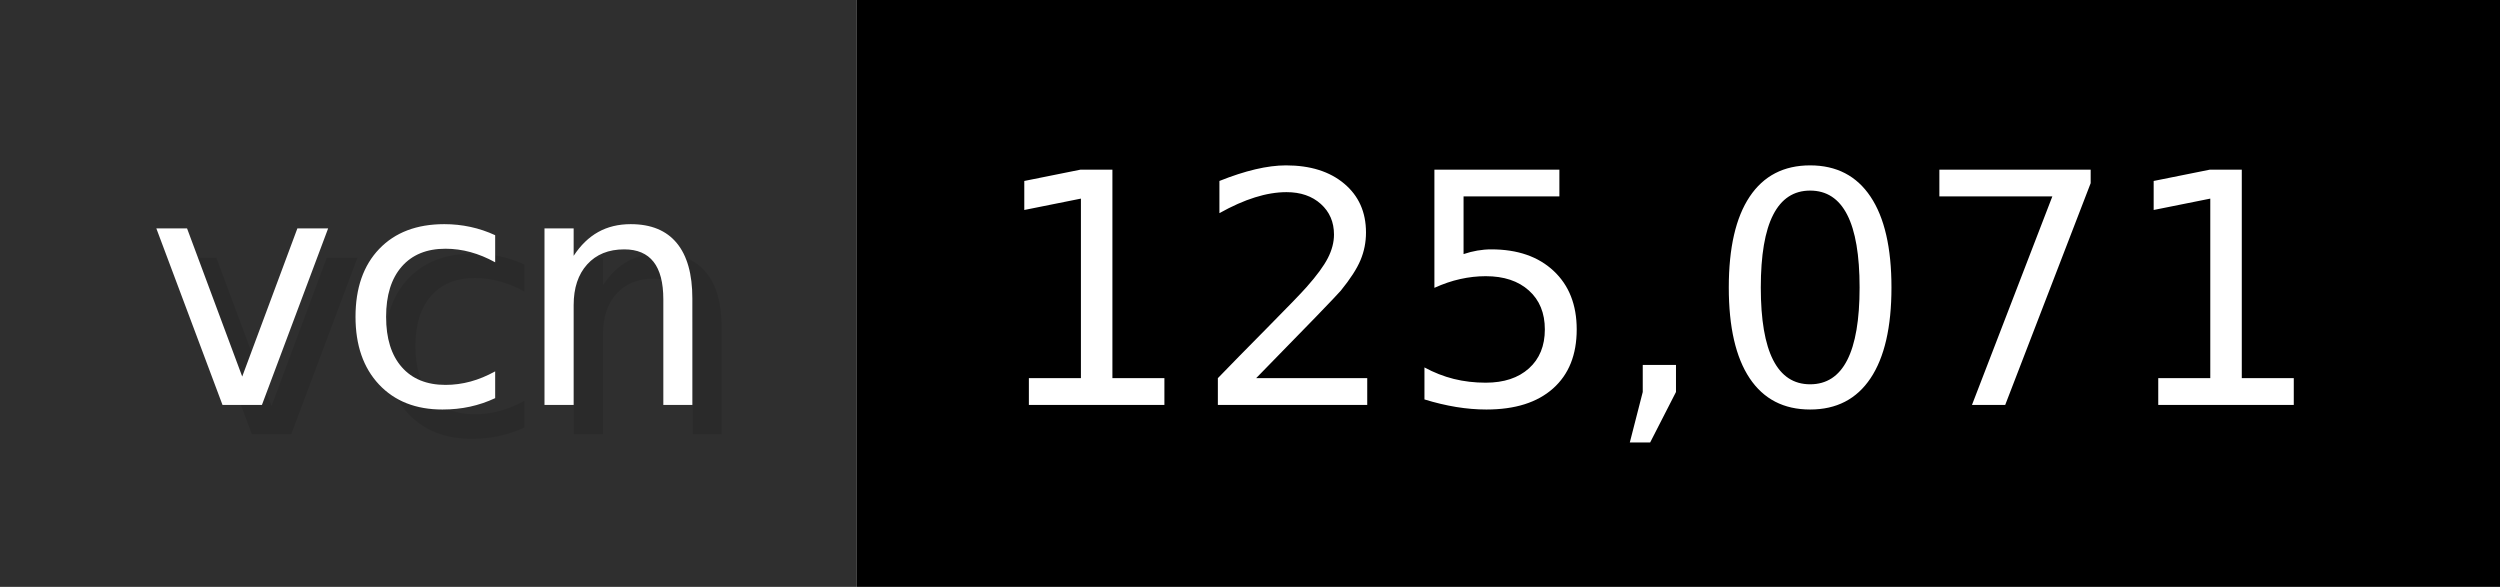
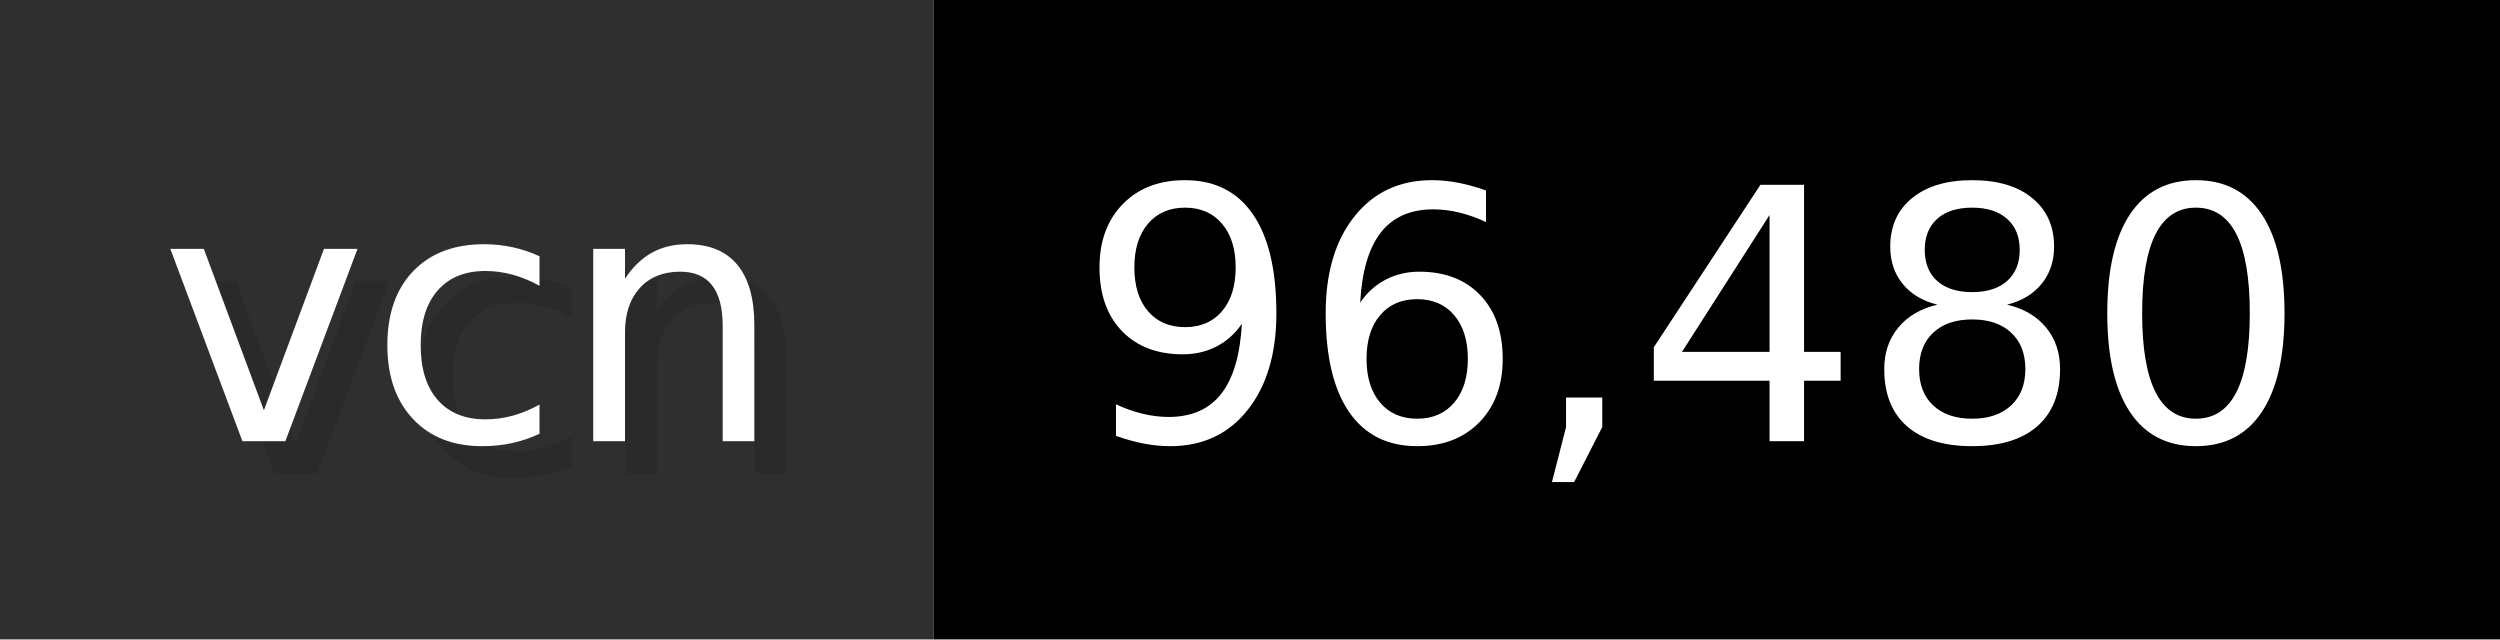
- <svg xmlns="http://www.w3.org/2000/svg" width="85.2" height="20" viewBox="0 0 852 200" role="img" aria-label="vcn: 125,071">
+ <svg xmlns="http://www.w3.org/2000/svg" width="78.2" height="20" viewBox="0 0 782 200" role="img" aria-label="vcn: 96,480">
  <g>
    <rect fill="#2F2F2F" width="292" height="200" />
-     <rect fill="#" x="292" width="560" height="200" />
+     <rect fill="#" x="292" width="490" height="200" />
  </g>
  <g aria-hidden="true" fill="#fff" text-anchor="start" font-family="Verdana,DejaVu Sans,sans-serif" font-size="110">
    <text x="60" y="148" textLength="192" fill="#000" opacity="0.1">vcn</text>
    <text x="50" y="138" textLength="192">vcn</text>
-     <text x="347" y="148" textLength="460" fill="#000" opacity="0.1">125,071</text>
-     <text x="337" y="138" textLength="460">125,071</text>
+     <text x="347" y="148" textLength="390" fill="#000" opacity="0.1">96,480</text>
+     <text x="337" y="138" textLength="390">96,480</text>
  </g>
</svg>
